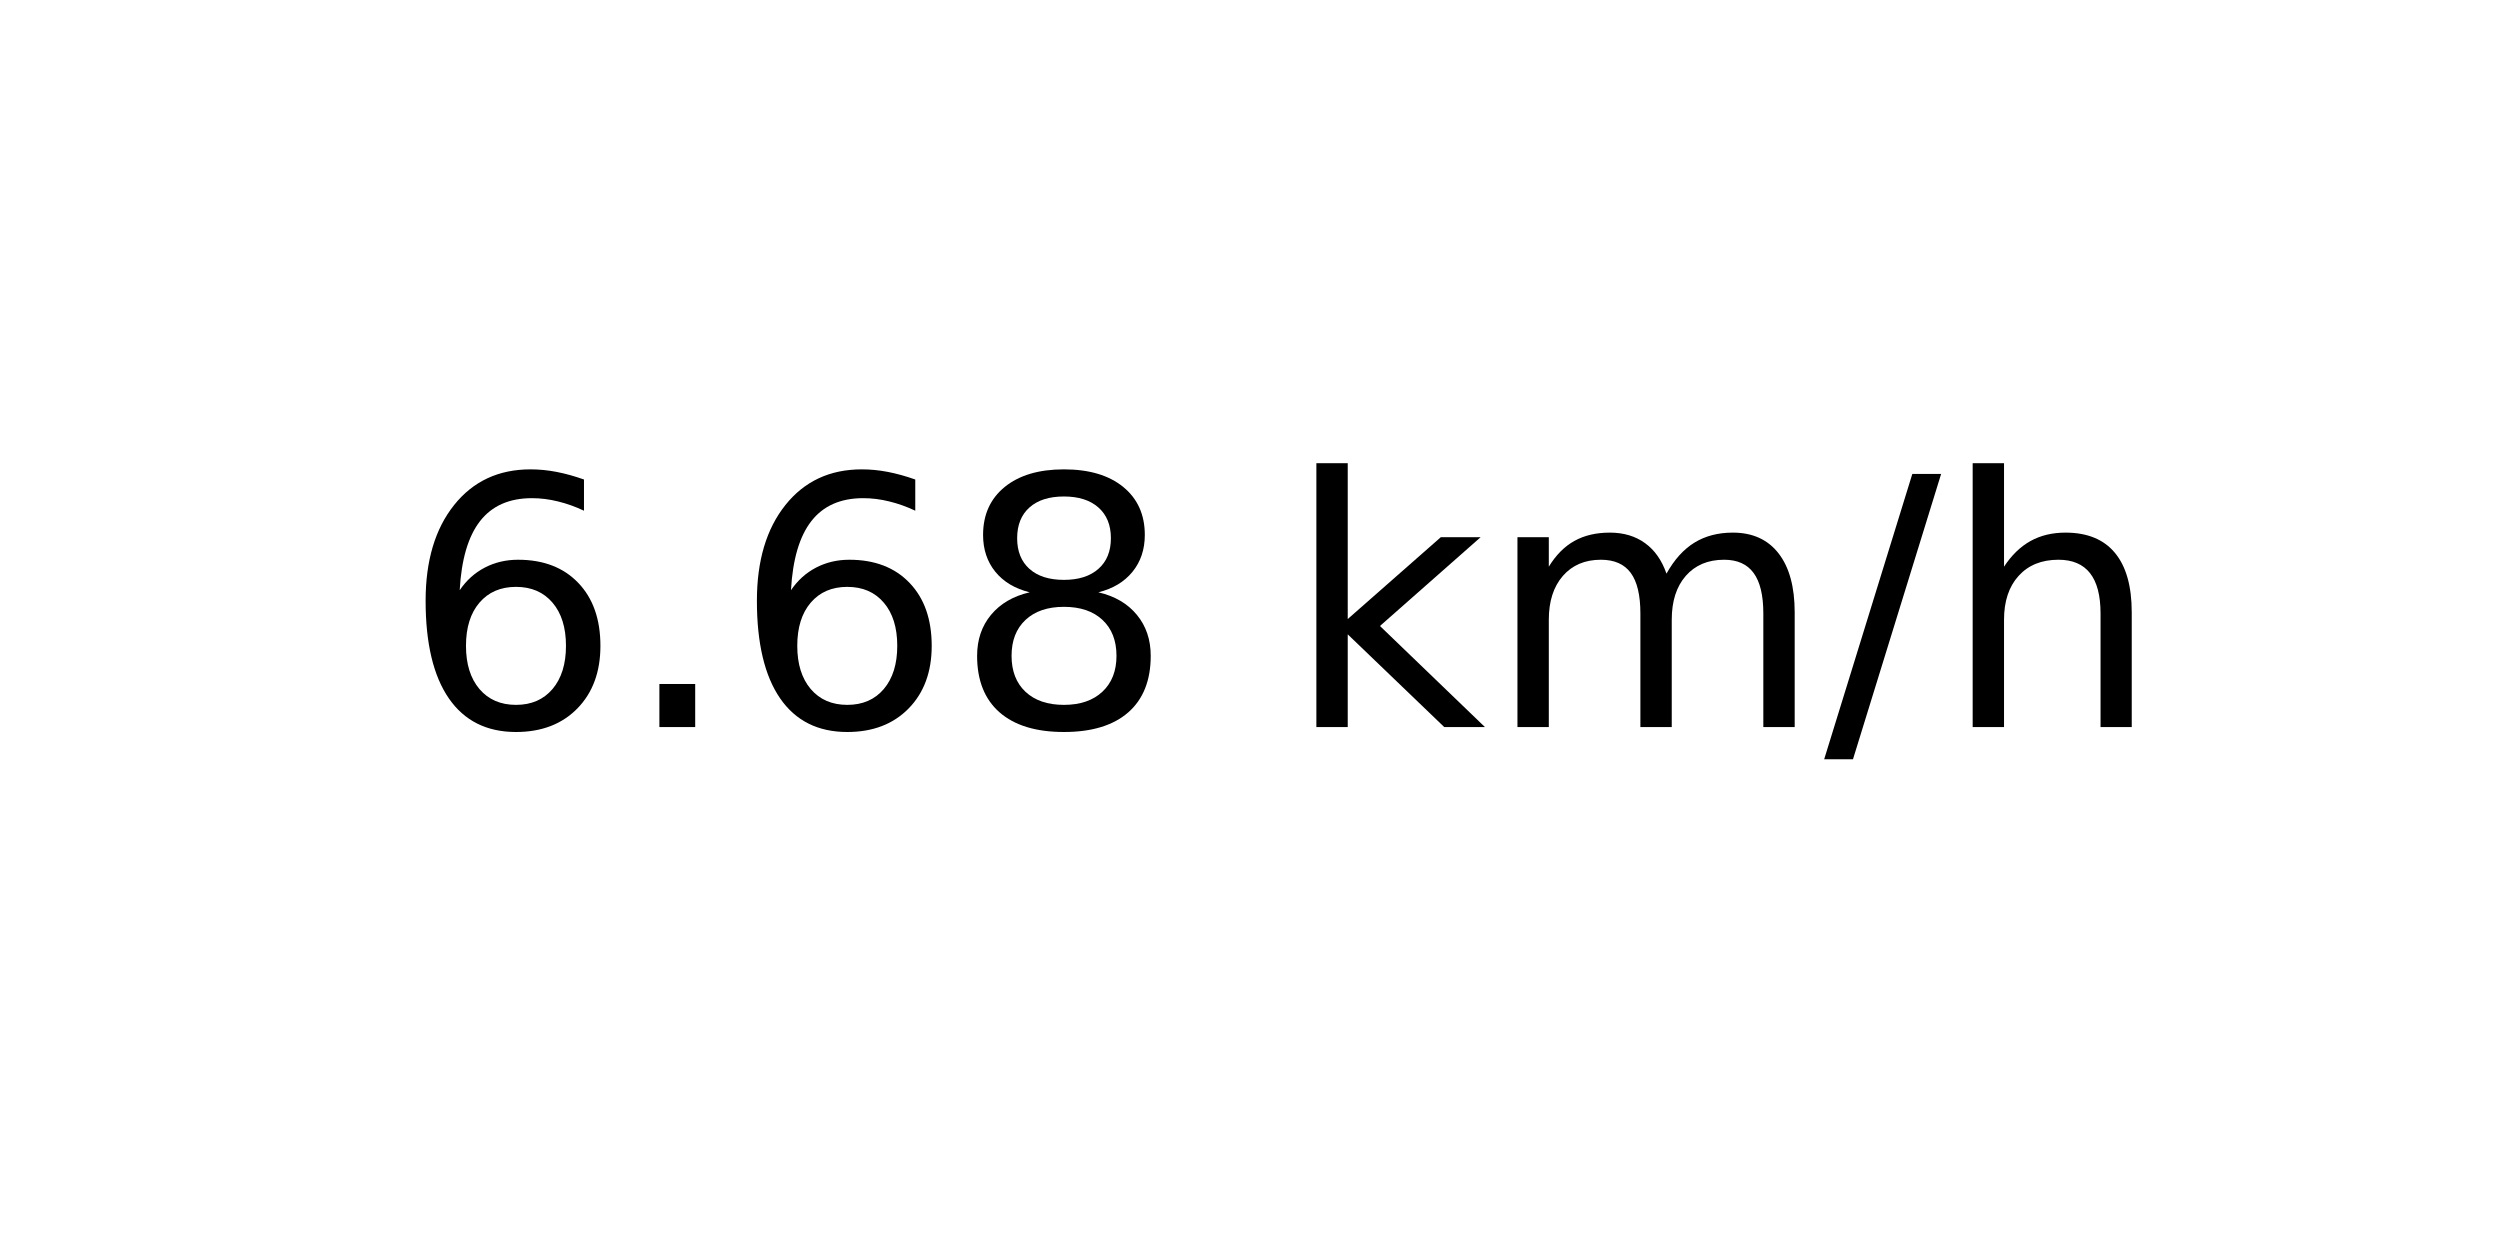
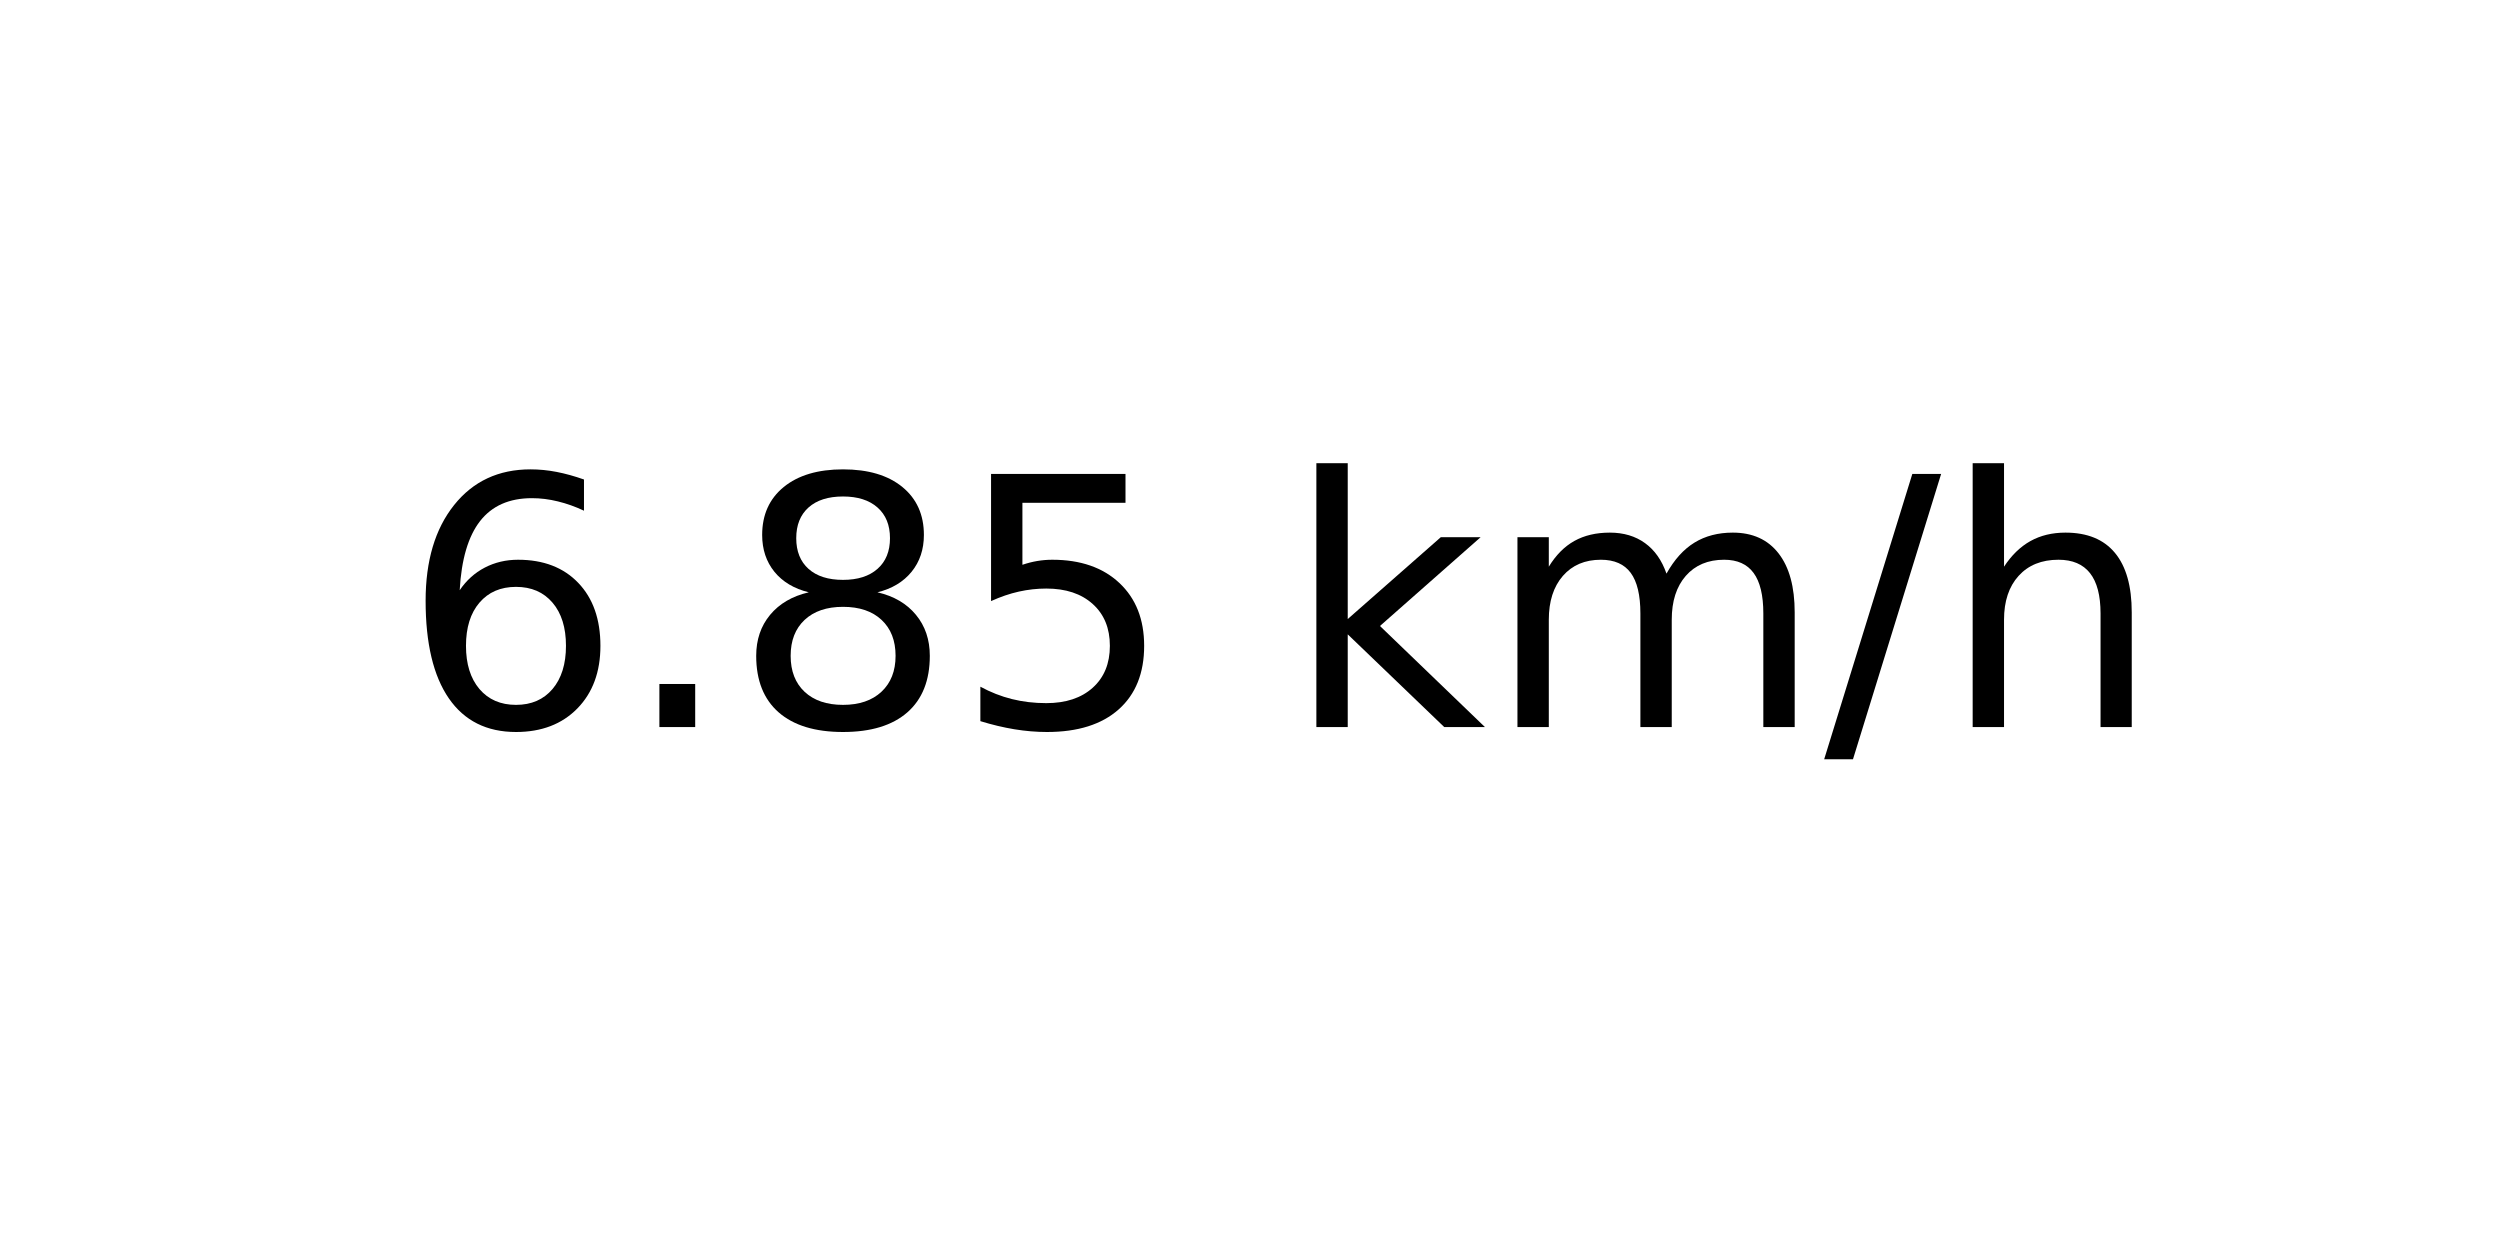
<svg xmlns="http://www.w3.org/2000/svg" xmlns:xlink="http://www.w3.org/1999/xlink" width="72pt" height="36pt" viewBox="0 0 72 36" version="1.1">
  <defs>
    <style type="text/css">*{stroke-linejoin: round; stroke-linecap: butt}</style>
  </defs>
  <g id="figure_1">
    <g id="axes_1">
      <g id="text_1">
        <g transform="translate(11.55937 20.93937) scale(0.1 -0.1)">
          <defs>
            <path id="DejaVuSans-36" d="M 2113 2584  Q 1688 2584 1439 2293  Q 1191 2003 1191 1497  Q 1191 994 1439 701  Q 1688 409 2113 409  Q 2538 409 2786 701  Q 3034 994 3034 1497  Q 3034 2003 2786 2293  Q 2538 2584 2113 2584  z M 3366 4563  L 3366 3988  Q 3128 4100 2886 4159  Q 2644 4219 2406 4219  Q 1781 4219 1451 3797  Q 1122 3375 1075 2522  Q 1259 2794 1537 2939  Q 1816 3084 2150 3084  Q 2853 3084 3261 2657  Q 3669 2231 3669 1497  Q 3669 778 3244 343  Q 2819 -91 2113 -91  Q 1303 -91 875 529  Q 447 1150 447 2328  Q 447 3434 972 4092  Q 1497 4750 2381 4750  Q 2619 4750 2861 4703  Q 3103 4656 3366 4563  z " transform="scale(0.015625)" />
            <path id="DejaVuSans-2e" d="M 684 794  L 1344 794  L 1344 0  L 684 0  L 684 794  z " transform="scale(0.015625)" />
            <path id="DejaVuSans-38" d="M 2034 2216  Q 1584 2216 1326 1975  Q 1069 1734 1069 1313  Q 1069 891 1326 650  Q 1584 409 2034 409  Q 2484 409 2743 651  Q 3003 894 3003 1313  Q 3003 1734 2745 1975  Q 2488 2216 2034 2216  z M 1403 2484  Q 997 2584 770 2862  Q 544 3141 544 3541  Q 544 4100 942 4425  Q 1341 4750 2034 4750  Q 2731 4750 3128 4425  Q 3525 4100 3525 3541  Q 3525 3141 3298 2862  Q 3072 2584 2669 2484  Q 3125 2378 3379 2068  Q 3634 1759 3634 1313  Q 3634 634 3220 271  Q 2806 -91 2034 -91  Q 1263 -91 848 271  Q 434 634 434 1313  Q 434 1759 690 2068  Q 947 2378 1403 2484  z M 1172 3481  Q 1172 3119 1398 2916  Q 1625 2713 2034 2713  Q 2441 2713 2670 2916  Q 2900 3119 2900 3481  Q 2900 3844 2670 4047  Q 2441 4250 2034 4250  Q 1625 4250 1398 4047  Q 1172 3844 1172 3481  z " transform="scale(0.015625)" />
+             <path id="DejaVuSans-35" d="M 691 4666  L 3169 4666  L 3169 4134  L 1269 4134  L 1269 2991  Q 1406 3038 1543 3061  Q 1681 3084 1819 3084  Q 2600 3084 3056 2656  Q 3513 2228 3513 1497  Q 3513 744 3044 326  Q 2575 -91 1722 -91  Q 1428 -91 1123 -41  Q 819 9 494 109  L 494 744  Q 775 591 1075 516  Q 1375 441 1709 441  Q 2250 441 2565 725  Q 2881 1009 2881 1497  Q 2881 1984 2565 2268  Q 2250 2553 1709 2553  Q 1456 2553 1204 2497  Q 953 2441 691 2322  L 691 4666  z " transform="scale(0.015625)" />
            <path id="DejaVuSans-20" transform="scale(0.015625)" />
            <path id="DejaVuSans-6b" d="M 581 4863  L 1159 4863  L 1159 1991  L 2875 3500  L 3609 3500  L 1753 1863  L 3688 0  L 2938 0  L 1159 1709  L 1159 0  L 581 0  L 581 4863  z " transform="scale(0.015625)" />
            <path id="DejaVuSans-6d" d="M 3328 2828  Q 3544 3216 3844 3400  Q 4144 3584 4550 3584  Q 5097 3584 5394 3201  Q 5691 2819 5691 2113  L 5691 0  L 5113 0  L 5113 2094  Q 5113 2597 4934 2840  Q 4756 3084 4391 3084  Q 3944 3084 3684 2787  Q 3425 2491 3425 1978  L 3425 0  L 2847 0  L 2847 2094  Q 2847 2600 2669 2842  Q 2491 3084 2119 3084  Q 1678 3084 1418 2786  Q 1159 2488 1159 1978  L 1159 0  L 581 0  L 581 3500  L 1159 3500  L 1159 2956  Q 1356 3278 1631 3431  Q 1906 3584 2284 3584  Q 2666 3584 2933 3390  Q 3200 3197 3328 2828  z " transform="scale(0.015625)" />
            <path id="DejaVuSans-2f" d="M 1625 4666  L 2156 4666  L 531 -594  L 0 -594  L 1625 4666  z " transform="scale(0.015625)" />
            <path id="DejaVuSans-68" d="M 3513 2113  L 3513 0  L 2938 0  L 2938 2094  Q 2938 2591 2744 2837  Q 2550 3084 2163 3084  Q 1697 3084 1428 2787  Q 1159 2491 1159 1978  L 1159 0  L 581 0  L 581 4863  L 1159 4863  L 1159 2956  Q 1366 3272 1645 3428  Q 1925 3584 2291 3584  Q 2894 3584 3203 3211  Q 3513 2838 3513 2113  z " transform="scale(0.015625)" />
          </defs>
          <use xlink:href="#DejaVuSans-36" />
          <use xlink:href="#DejaVuSans-2e" x="63.623" />
-           <use xlink:href="#DejaVuSans-36" x="95.41" />
-           <use xlink:href="#DejaVuSans-38" x="159.033" />
+           <use xlink:href="#DejaVuSans-38" x="95.41" />
+           <use xlink:href="#DejaVuSans-35" x="159.033" />
          <use xlink:href="#DejaVuSans-20" x="222.656" />
          <use xlink:href="#DejaVuSans-6b" x="254.443" />
          <use xlink:href="#DejaVuSans-6d" x="312.354" />
          <use xlink:href="#DejaVuSans-2f" x="409.766" />
          <use xlink:href="#DejaVuSans-68" x="443.457" />
        </g>
      </g>
    </g>
  </g>
</svg>
